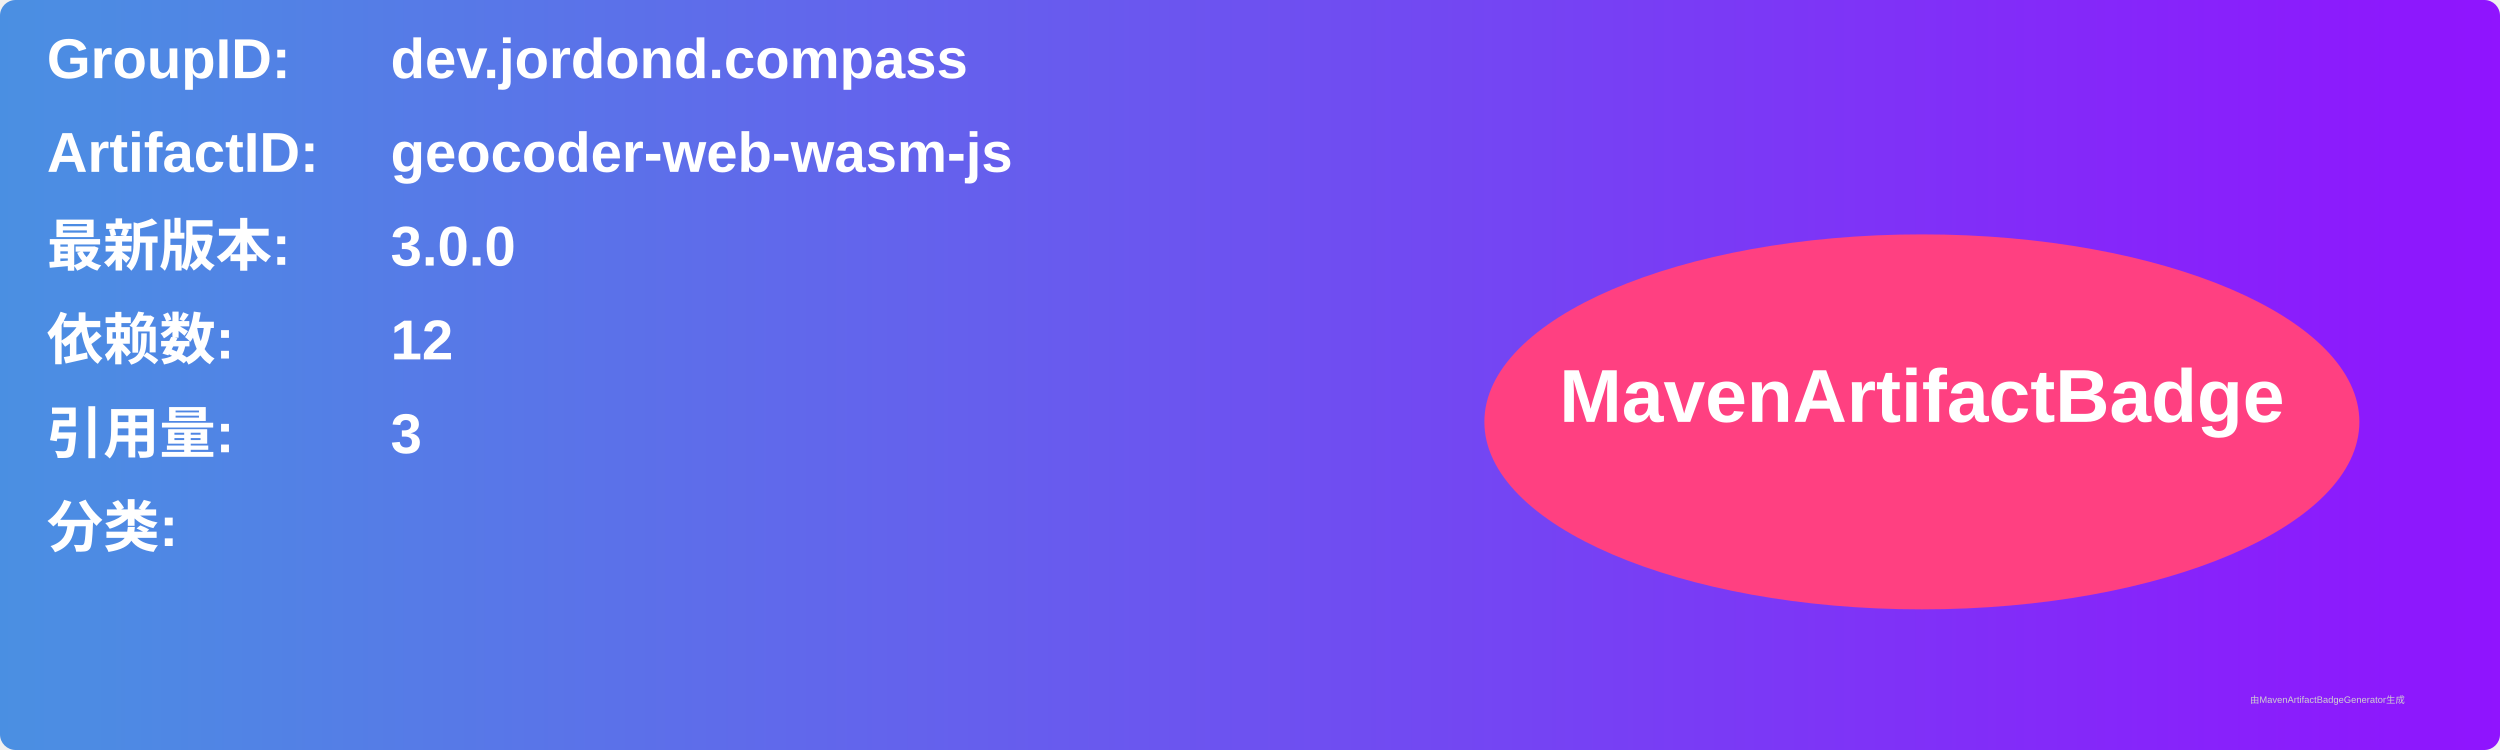
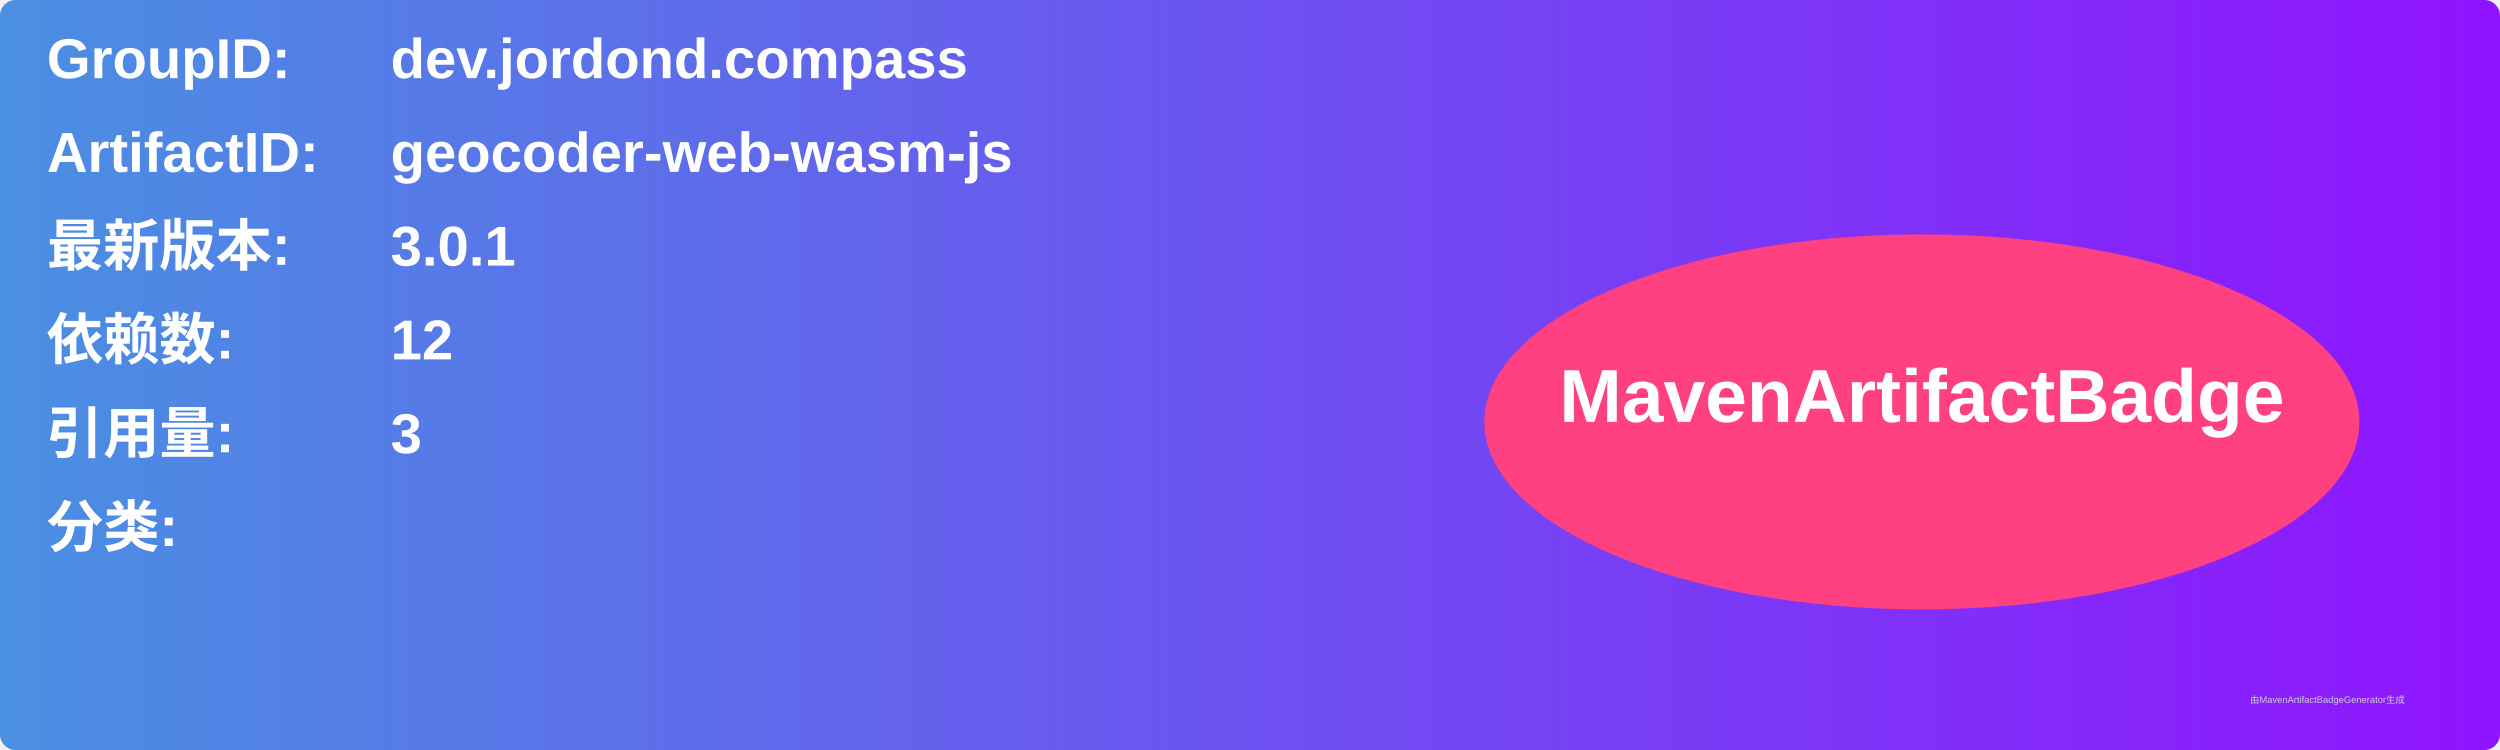
<svg xmlns="http://www.w3.org/2000/svg" width="800" height="240" viewBox="0 0 800 240">
  <linearGradient id="grad" x1="0%" y1="0%" x2="100%" y2="0%">
    <stop offset="0%" stop-color="#4a90e2" />
    <stop offset="100%" stop-color="#9013fe" />
  </linearGradient>
  <rect width="100%" height="100%" rx="5" ry="5" fill="url(#grad)" />
  <g transform="translate(15, 15)">
    <text x="0" y="10" font-family="Arial" font-size="18" fill="white" font-weight="bold" width="260">GroupID:</text>
    <text x="110" y="10" font-family="Arial" font-size="18" fill="white" font-weight="bold" width="460">dev.jordond.compass</text>
    <text x="0" y="40" font-family="Arial" font-size="18" fill="white" font-weight="bold" width="260">ArtifactID:</text>
    <text x="110" y="40" font-family="Arial" font-size="18" fill="white" font-weight="bold" width="460">geocoder-web-wasm-js</text>
    <text x="0" y="70" font-family="Arial" font-size="18" fill="white" font-weight="bold">最新版本:</text>
    <text x="110" y="70" font-family="Arial" font-size="18" fill="white" font-weight="bold">
-       <tspan font-weight="bold">3.0.0</tspan>
+       <tspan font-weight="bold">3.0.1</tspan>
    </text>
    <text x="0" y="100" font-family="Arial" font-size="18" fill="white" font-weight="bold">依赖数: </text>
    <text x="110" y="100" font-family="Arial" font-size="18" fill="white">
      <tspan font-weight="bold">12</tspan>
    </text>
    <text x="0" y="130" font-family="Arial" font-size="18" fill="white" font-weight="bold">引用量: </text>
    <text x="110" y="130" font-family="Arial" font-size="18" fill="white">
      <tspan font-weight="bold">3</tspan>
    </text>
    <text x="0" y="160" font-family="Arial" font-size="18" fill="white" font-weight="bold">分类:</text>
    <text x="10" y="190" font-family="Arial" font-size="10" fill="white">
      <tspan font-weight="bold" />
    </text>
    <ellipse cx="600" cy="120" rx="140" ry="60" fill="#ff4081" />
    <text x="600" y="120" text-anchor="middle" font-family="Arial" font-size="24" fill="white" font-weight="bold">MavenArtifactBadge</text>
  </g>
  <text x="720" y="225" font-family="Arial" font-size="3" fill="#d0d0d0">由MavenArtifactBadgeGenerator生成</text>
</svg>
